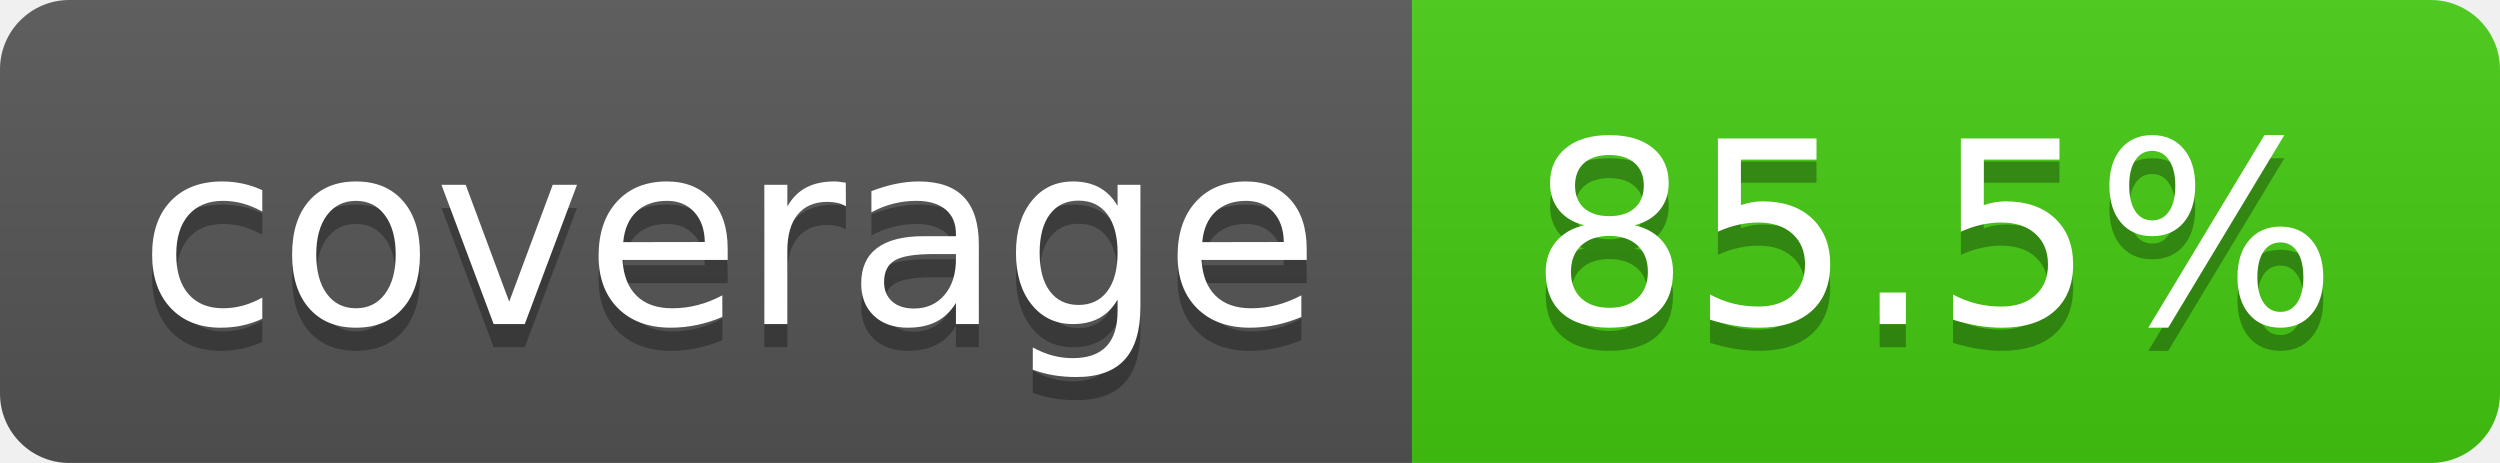
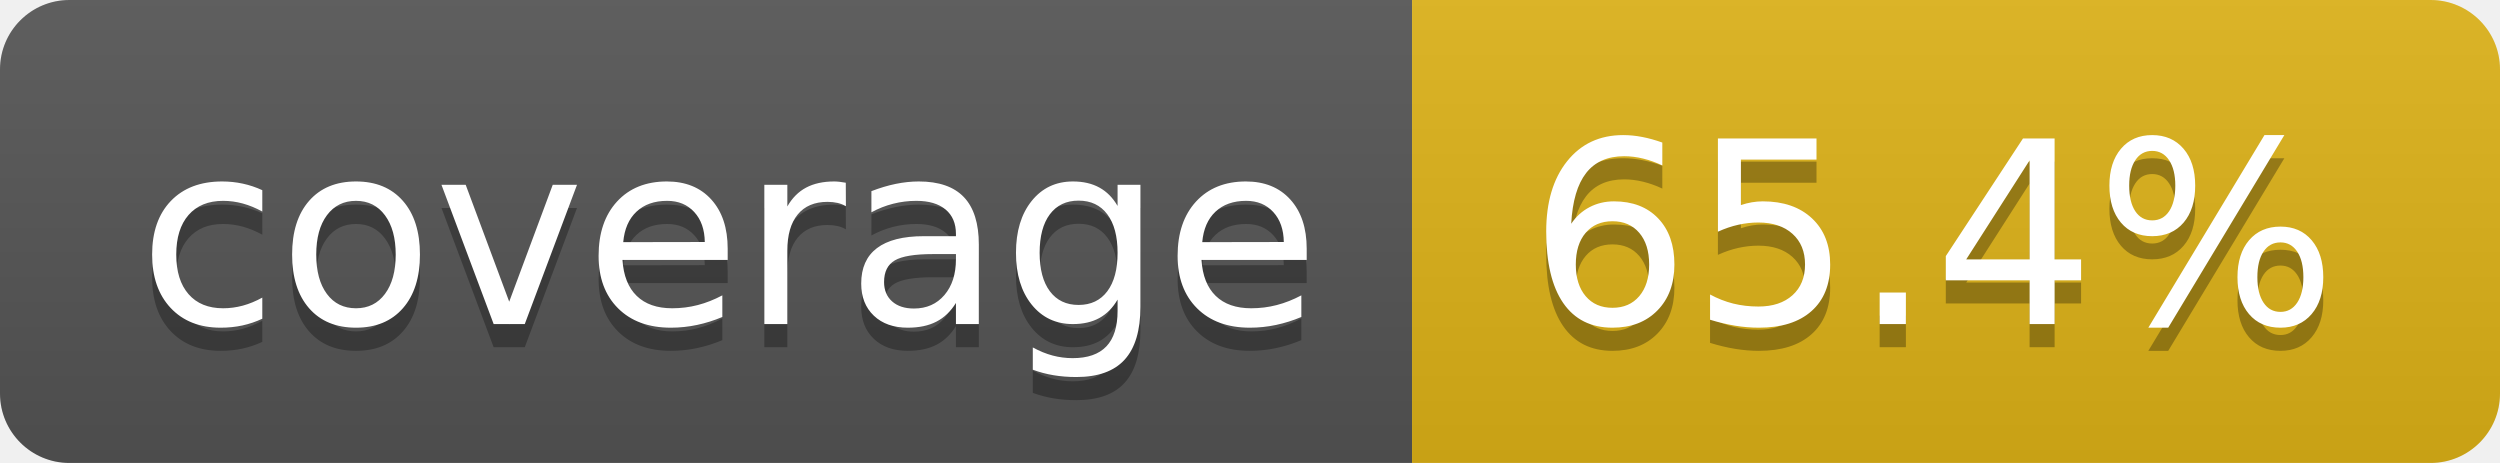
- <svg xmlns="http://www.w3.org/2000/svg" width="108" height="20" role="img" aria-label="coverage: 85.5%">
+ <svg xmlns="http://www.w3.org/2000/svg" width="108" height="20" role="img" aria-label="coverage: 65.4%">
  <linearGradient id="s" x2="0" y2="100%">
    <stop offset="0" stop-color="#bbb" stop-opacity=".1" />
    <stop offset="1" stop-opacity=".1" />
  </linearGradient>
  <clipPath id="r">
    <rect width="108" height="20" rx="3" fill="#fff" />
  </clipPath>
  <g clip-path="url(#r)">
    <rect width="61" height="20" fill="#555" />
-     <rect x="61" width="47" height="20" fill="#4c1" />
+     <rect x="61" width="47" height="20" fill="#dfb317" />
    <rect width="108" height="20" fill="url(#s)" />
  </g>
  <g fill="#fff" text-anchor="middle" font-family="Verdana,Geneva,DejaVu Sans,sans-serif" text-rendering="geometricPrecision" font-size="110">
    <text aria-hidden="true" x="315" y="150" fill="#010101" fill-opacity=".3" transform="scale(.1)" textLength="510">coverage</text>
    <text x="315" y="140" transform="scale(.1)" fill="#fff" textLength="510">coverage</text>
-     <text aria-hidden="true" x="835" y="150" fill="#010101" fill-opacity=".3" transform="scale(.1)" textLength="370">85.5%</text>
-     <text x="835" y="140" transform="scale(.1)" fill="#fff" textLength="370">85.5%</text>
+     <text aria-hidden="true" x="835" y="150" fill="#010101" fill-opacity=".3" transform="scale(.1)" textLength="370">65.4%</text>
+     <text x="835" y="140" transform="scale(.1)" fill="#fff" textLength="370">65.4%</text>
  </g>
</svg>
